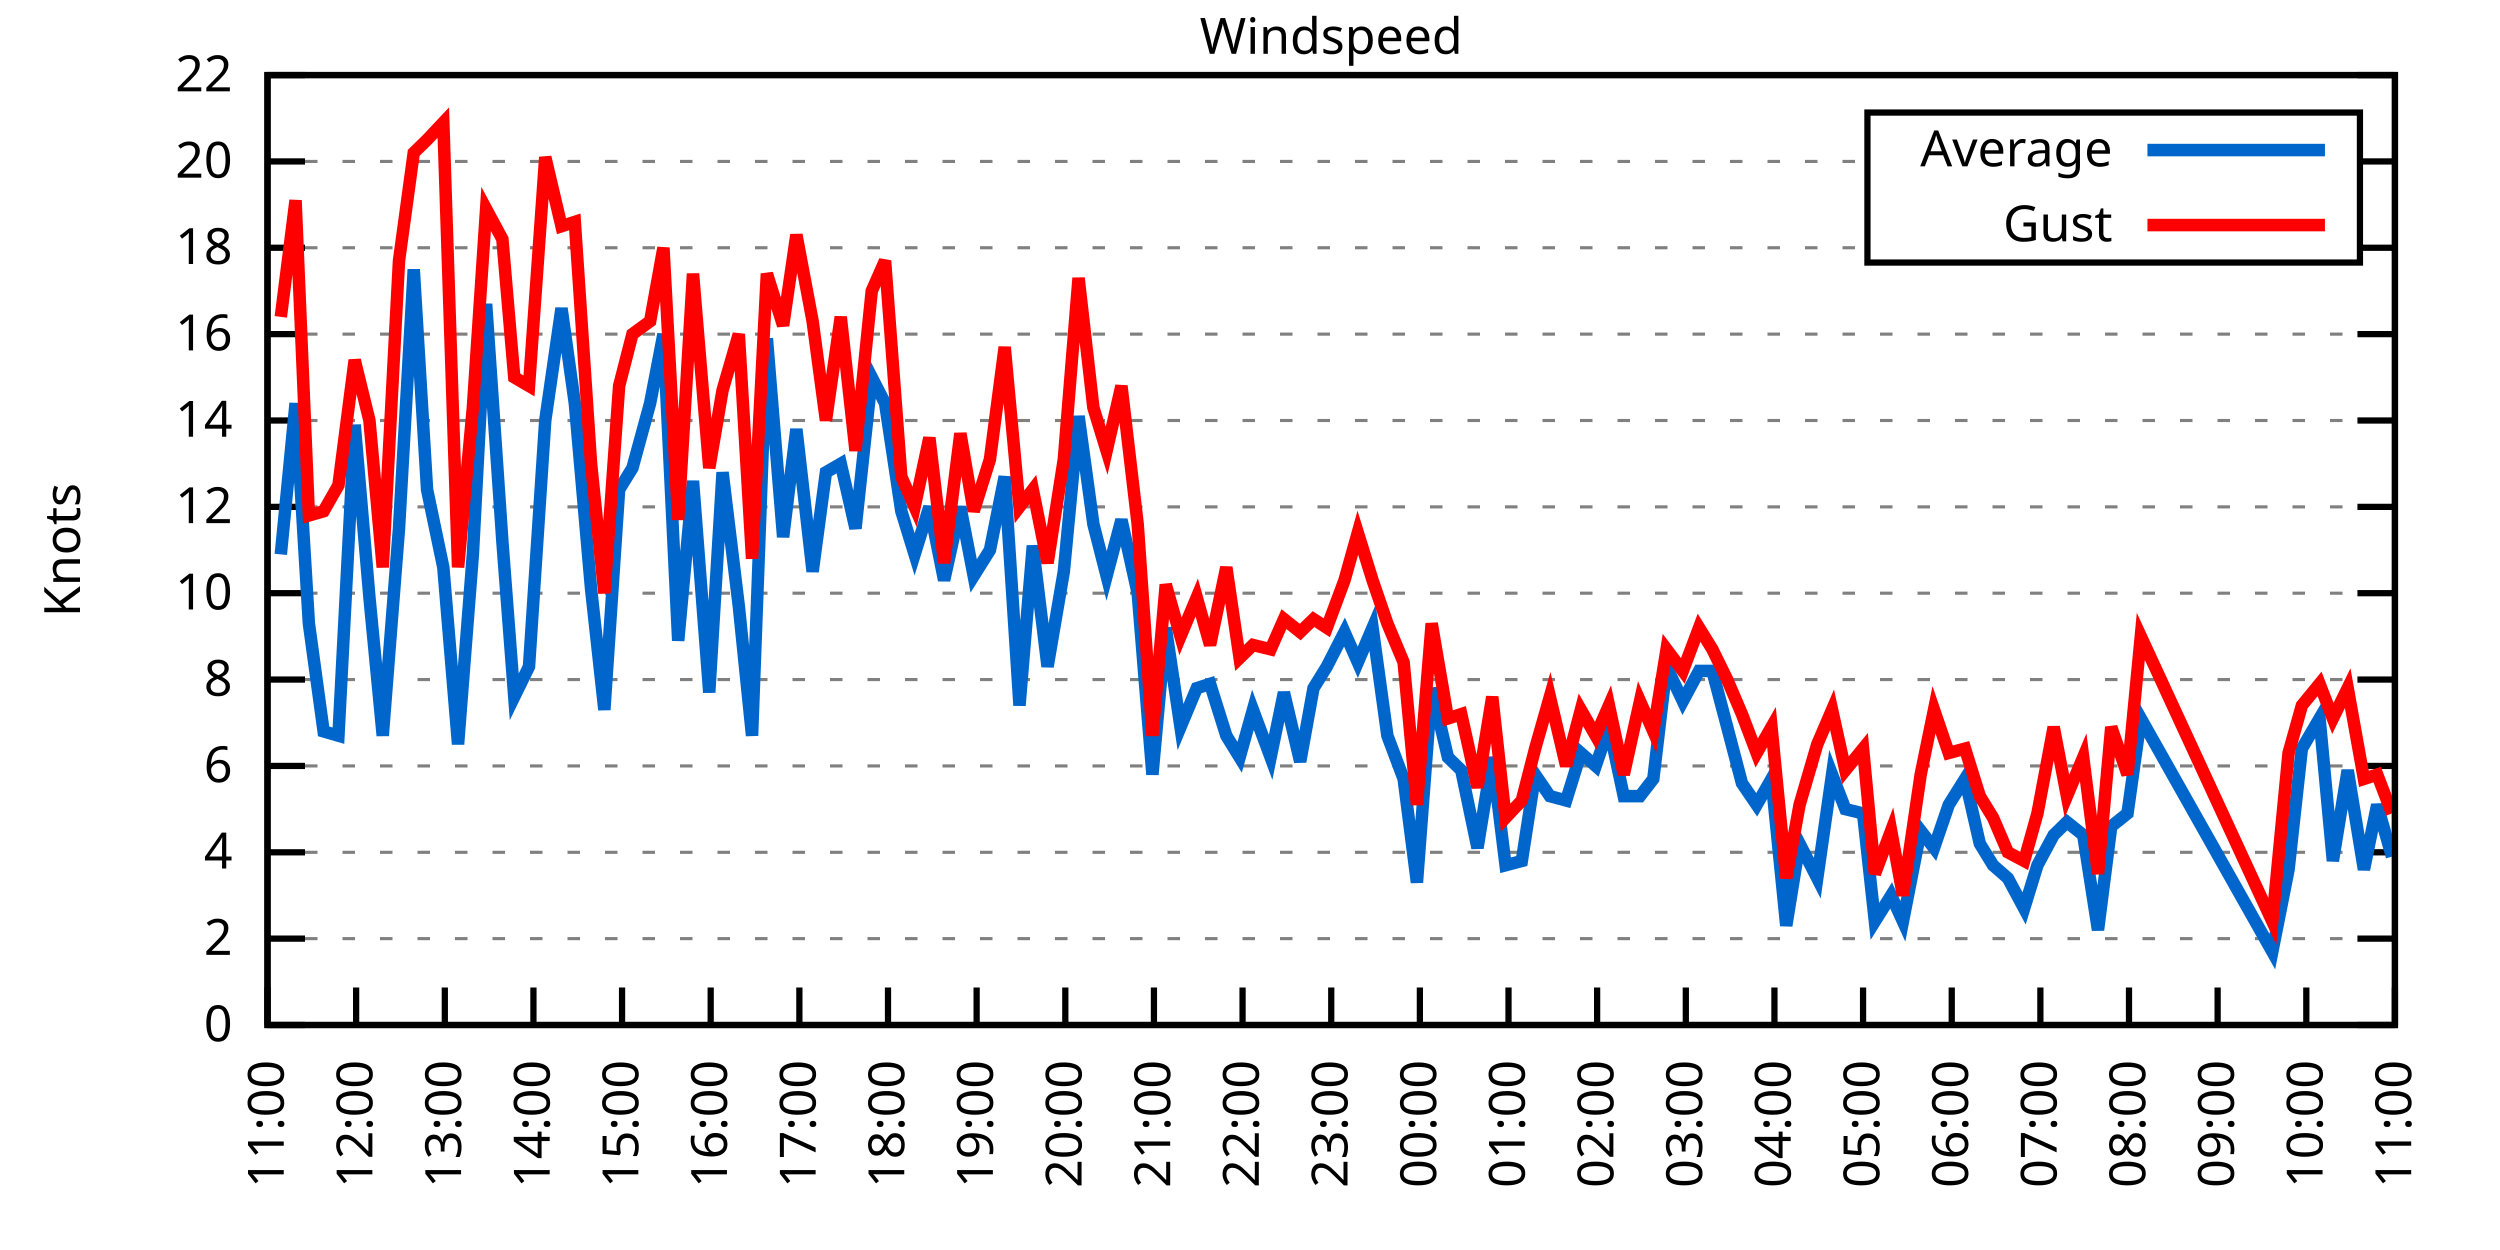
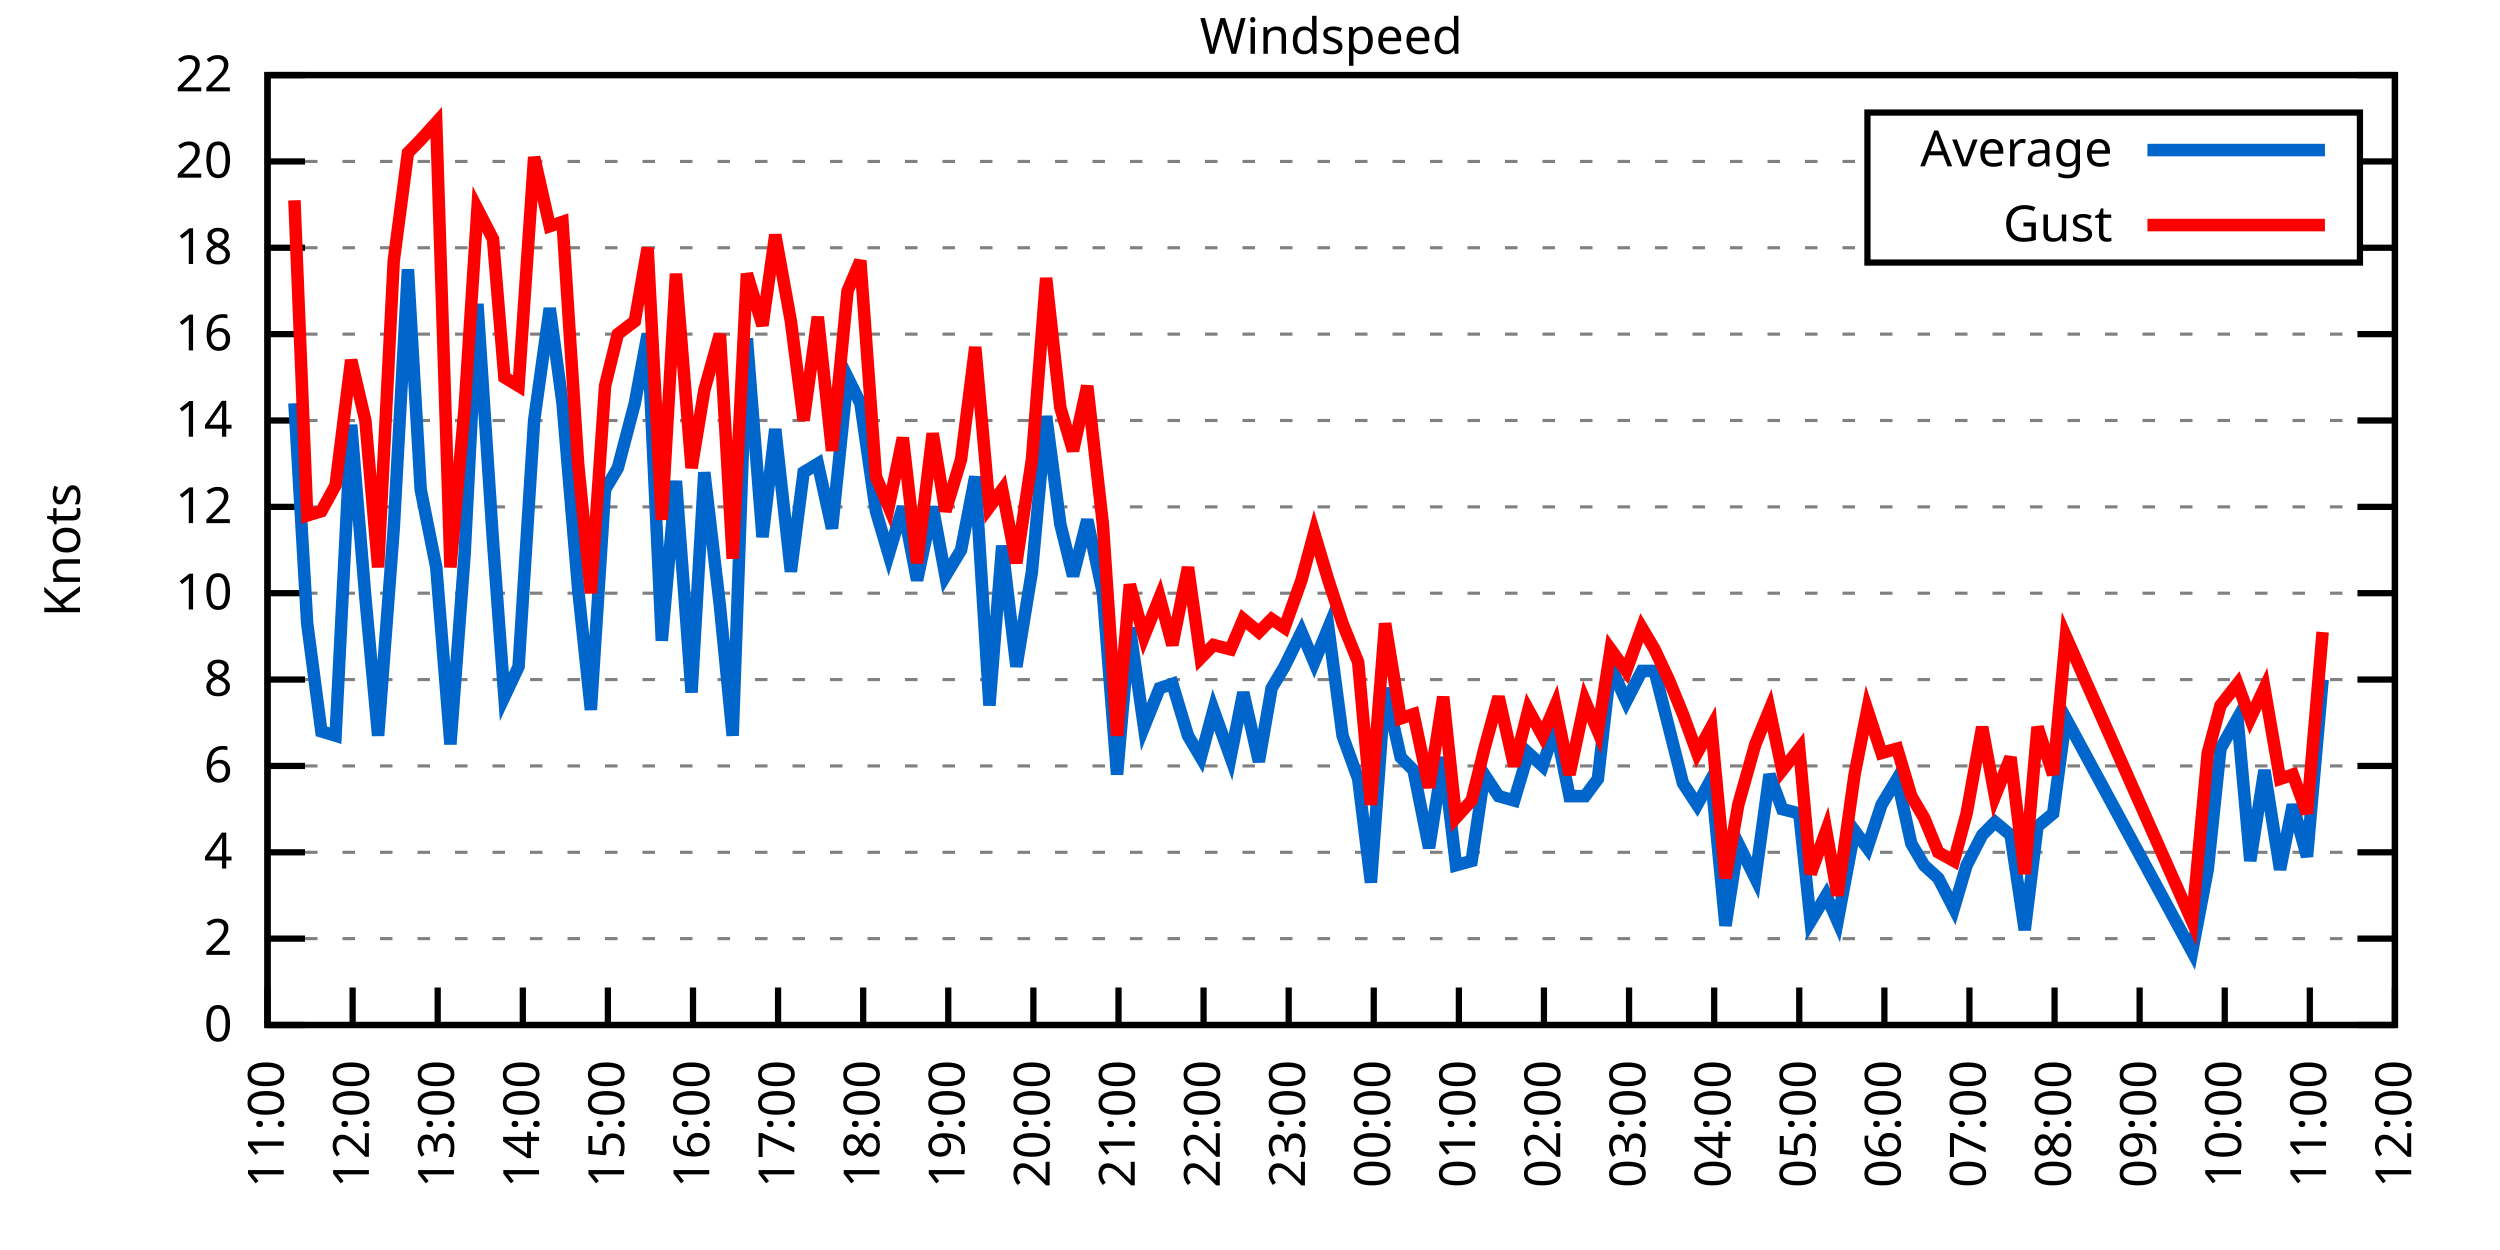
<svg xmlns="http://www.w3.org/2000/svg" xmlns:xlink="http://www.w3.org/1999/xlink" width="400" height="200" viewBox="0 0 400 200">
  <g id="gnuplot_canvas">
    <rect x="0" y="0" width="400" height="200" fill="none" />
    <defs>
      <circle id="gpDot" r="0.5" stroke-width="0.5" stroke="currentColor" />
      <path id="gpPt0" stroke-width="0.333" stroke="currentColor" d="M-1,0 h2 M0,-1 v2" />
      <path id="gpPt1" stroke-width="0.333" stroke="currentColor" d="M-1,-1 L1,1 M1,-1 L-1,1" />
      <path id="gpPt2" stroke-width="0.333" stroke="currentColor" d="M-1,0 L1,0 M0,-1 L0,1 M-1,-1 L1,1 M-1,1 L1,-1" />
      <rect id="gpPt3" stroke-width="0.333" stroke="currentColor" x="-1" y="-1" width="2" height="2" />
      <rect id="gpPt4" stroke-width="0.333" stroke="currentColor" fill="currentColor" x="-1" y="-1" width="2" height="2" />
      <circle id="gpPt5" stroke-width="0.333" stroke="currentColor" cx="0" cy="0" r="1" />
      <use xlink:href="#gpPt5" id="gpPt6" fill="currentColor" stroke="none" />
      <path id="gpPt7" stroke-width="0.333" stroke="currentColor" d="M0,-1.33 L-1.33,0.67 L1.33,0.67 z" />
      <use xlink:href="#gpPt7" id="gpPt8" fill="currentColor" stroke="none" />
      <use xlink:href="#gpPt7" id="gpPt9" stroke="currentColor" transform="rotate(180)" />
      <use xlink:href="#gpPt9" id="gpPt10" fill="currentColor" stroke="none" />
      <use xlink:href="#gpPt3" id="gpPt11" stroke="currentColor" transform="rotate(45)" />
      <use xlink:href="#gpPt11" id="gpPt12" fill="currentColor" stroke="none" />
      <path id="gpPt13" stroke-width="0.333" stroke="currentColor" d="M0,1.330 L1.265,0.411 L0.782,-1.067 L-0.782,-1.076 L-1.265,0.411 z" />
      <use xlink:href="#gpPt13" id="gpPt14" fill="currentColor" stroke="none" />
      <filter id="textbox" filterUnits="objectBoundingBox" x="0" y="0" height="1" width="1">
        <feFlood flood-color="white" flood-opacity="1" result="bgnd" />
        <feComposite in="SourceGraphic" in2="bgnd" operator="atop" />
      </filter>
      <filter id="greybox" filterUnits="objectBoundingBox" x="0" y="0" height="1" width="1">
        <feFlood flood-color="lightgrey" flood-opacity="1" result="grey" />
        <feComposite in="SourceGraphic" in2="grey" operator="atop" />
      </filter>
    </defs>
    <g fill="none" color="white" stroke="currentColor" stroke-width="1.00" stroke-linecap="butt" stroke-linejoin="miter">
</g>
    <g fill="none" color="black" stroke="currentColor" stroke-width="1.00" stroke-linecap="butt" stroke-linejoin="miter">
      <g stroke="none" shape-rendering="crispEdges">
        <polygon fill="rgb(255, 255, 255)" points="42.80,164.00 383.18,164.00 383.18,12.02 42.80,12.02 " />
      </g>
    </g>
    <g fill="none" color="black" stroke="currentColor" stroke-width="1.00" stroke-linecap="butt" stroke-linejoin="miter">
</g>
    <g fill="none" color="black" stroke="black" stroke-width="0.50" stroke-linecap="butt" stroke-linejoin="miter">
</g>
    <g fill="none" color="gray" stroke="currentColor" stroke-width="0.50" stroke-linecap="butt" stroke-linejoin="miter">
      <path stroke="gray" stroke-dasharray="2,4" class="gridline" d="M42.80,164.00 L383.19,164.00  " />
    </g>
    <g fill="none" color="gray" stroke="gray" stroke-width="1.00" stroke-linecap="butt" stroke-linejoin="miter">
</g>
    <g fill="none" color="black" stroke="currentColor" stroke-width="1.00" stroke-linecap="butt" stroke-linejoin="miter">
      <path stroke="black" d="M42.80,164.00 L48.80,164.00 M383.19,164.00 L377.19,164.00  " />
      <g transform="translate(37.20,166.60)" stroke="none" fill="black" font-family="Sans" font-size="8.00" text-anchor="end">
        <text>
          <tspan font-family="Sans"> 0</tspan>
        </text>
      </g>
    </g>
    <g fill="none" color="black" stroke="currentColor" stroke-width="1.00" stroke-linecap="butt" stroke-linejoin="miter">
</g>
    <g fill="none" color="black" stroke="black" stroke-width="0.50" stroke-linecap="butt" stroke-linejoin="miter">
</g>
    <g fill="none" color="gray" stroke="currentColor" stroke-width="0.50" stroke-linecap="butt" stroke-linejoin="miter">
      <path stroke="gray" stroke-dasharray="2,4" class="gridline" d="M42.80,150.18 L383.19,150.18  " />
    </g>
    <g fill="none" color="gray" stroke="gray" stroke-width="1.00" stroke-linecap="butt" stroke-linejoin="miter">
</g>
    <g fill="none" color="black" stroke="currentColor" stroke-width="1.00" stroke-linecap="butt" stroke-linejoin="miter">
      <path stroke="black" d="M42.80,150.18 L48.80,150.18 M383.19,150.18 L377.19,150.18  " />
      <g transform="translate(37.20,152.78)" stroke="none" fill="black" font-family="Sans" font-size="8.00" text-anchor="end">
        <text>
          <tspan font-family="Sans"> 2</tspan>
        </text>
      </g>
    </g>
    <g fill="none" color="black" stroke="currentColor" stroke-width="1.00" stroke-linecap="butt" stroke-linejoin="miter">
</g>
    <g fill="none" color="black" stroke="black" stroke-width="0.50" stroke-linecap="butt" stroke-linejoin="miter">
</g>
    <g fill="none" color="gray" stroke="currentColor" stroke-width="0.50" stroke-linecap="butt" stroke-linejoin="miter">
      <path stroke="gray" stroke-dasharray="2,4" class="gridline" d="M42.80,136.37 L383.19,136.37  " />
    </g>
    <g fill="none" color="gray" stroke="gray" stroke-width="1.00" stroke-linecap="butt" stroke-linejoin="miter">
</g>
    <g fill="none" color="black" stroke="currentColor" stroke-width="1.00" stroke-linecap="butt" stroke-linejoin="miter">
      <path stroke="black" d="M42.80,136.37 L48.80,136.37 M383.19,136.37 L377.19,136.37  " />
      <g transform="translate(37.20,138.97)" stroke="none" fill="black" font-family="Sans" font-size="8.00" text-anchor="end">
        <text>
          <tspan font-family="Sans"> 4</tspan>
        </text>
      </g>
    </g>
    <g fill="none" color="black" stroke="currentColor" stroke-width="1.00" stroke-linecap="butt" stroke-linejoin="miter">
</g>
    <g fill="none" color="black" stroke="black" stroke-width="0.50" stroke-linecap="butt" stroke-linejoin="miter">
</g>
    <g fill="none" color="gray" stroke="currentColor" stroke-width="0.50" stroke-linecap="butt" stroke-linejoin="miter">
      <path stroke="gray" stroke-dasharray="2,4" class="gridline" d="M42.80,122.55 L383.19,122.55  " />
    </g>
    <g fill="none" color="gray" stroke="gray" stroke-width="1.00" stroke-linecap="butt" stroke-linejoin="miter">
</g>
    <g fill="none" color="black" stroke="currentColor" stroke-width="1.00" stroke-linecap="butt" stroke-linejoin="miter">
      <path stroke="black" d="M42.80,122.55 L48.80,122.55 M383.19,122.55 L377.19,122.55  " />
      <g transform="translate(37.20,125.15)" stroke="none" fill="black" font-family="Sans" font-size="8.00" text-anchor="end">
        <text>
          <tspan font-family="Sans"> 6</tspan>
        </text>
      </g>
    </g>
    <g fill="none" color="black" stroke="currentColor" stroke-width="1.00" stroke-linecap="butt" stroke-linejoin="miter">
</g>
    <g fill="none" color="black" stroke="black" stroke-width="0.50" stroke-linecap="butt" stroke-linejoin="miter">
</g>
    <g fill="none" color="gray" stroke="currentColor" stroke-width="0.50" stroke-linecap="butt" stroke-linejoin="miter">
      <path stroke="gray" stroke-dasharray="2,4" class="gridline" d="M42.80,108.73 L383.19,108.73  " />
    </g>
    <g fill="none" color="gray" stroke="gray" stroke-width="1.00" stroke-linecap="butt" stroke-linejoin="miter">
</g>
    <g fill="none" color="black" stroke="currentColor" stroke-width="1.00" stroke-linecap="butt" stroke-linejoin="miter">
      <path stroke="black" d="M42.80,108.73 L48.80,108.73 M383.19,108.73 L377.19,108.73  " />
      <g transform="translate(37.20,111.33)" stroke="none" fill="black" font-family="Sans" font-size="8.00" text-anchor="end">
        <text>
          <tspan font-family="Sans"> 8</tspan>
        </text>
      </g>
    </g>
    <g fill="none" color="black" stroke="currentColor" stroke-width="1.00" stroke-linecap="butt" stroke-linejoin="miter">
</g>
    <g fill="none" color="black" stroke="black" stroke-width="0.50" stroke-linecap="butt" stroke-linejoin="miter">
</g>
    <g fill="none" color="gray" stroke="currentColor" stroke-width="0.50" stroke-linecap="butt" stroke-linejoin="miter">
      <path stroke="gray" stroke-dasharray="2,4" class="gridline" d="M42.80,94.91 L383.19,94.91  " />
    </g>
    <g fill="none" color="gray" stroke="gray" stroke-width="1.00" stroke-linecap="butt" stroke-linejoin="miter">
</g>
    <g fill="none" color="black" stroke="currentColor" stroke-width="1.00" stroke-linecap="butt" stroke-linejoin="miter">
      <path stroke="black" d="M42.80,94.91 L48.80,94.91 M383.19,94.91 L377.19,94.91  " />
      <g transform="translate(37.20,97.51)" stroke="none" fill="black" font-family="Sans" font-size="8.00" text-anchor="end">
        <text>
          <tspan font-family="Sans"> 10</tspan>
        </text>
      </g>
    </g>
    <g fill="none" color="black" stroke="currentColor" stroke-width="1.00" stroke-linecap="butt" stroke-linejoin="miter">
</g>
    <g fill="none" color="black" stroke="black" stroke-width="0.50" stroke-linecap="butt" stroke-linejoin="miter">
</g>
    <g fill="none" color="gray" stroke="currentColor" stroke-width="0.50" stroke-linecap="butt" stroke-linejoin="miter">
      <path stroke="gray" stroke-dasharray="2,4" class="gridline" d="M42.80,81.10 L383.19,81.10  " />
    </g>
    <g fill="none" color="gray" stroke="gray" stroke-width="1.00" stroke-linecap="butt" stroke-linejoin="miter">
</g>
    <g fill="none" color="black" stroke="currentColor" stroke-width="1.00" stroke-linecap="butt" stroke-linejoin="miter">
      <path stroke="black" d="M42.80,81.10 L48.80,81.10 M383.19,81.10 L377.19,81.10  " />
      <g transform="translate(37.20,83.70)" stroke="none" fill="black" font-family="Sans" font-size="8.00" text-anchor="end">
        <text>
          <tspan font-family="Sans"> 12</tspan>
        </text>
      </g>
    </g>
    <g fill="none" color="black" stroke="currentColor" stroke-width="1.00" stroke-linecap="butt" stroke-linejoin="miter">
</g>
    <g fill="none" color="black" stroke="black" stroke-width="0.50" stroke-linecap="butt" stroke-linejoin="miter">
</g>
    <g fill="none" color="gray" stroke="currentColor" stroke-width="0.50" stroke-linecap="butt" stroke-linejoin="miter">
      <path stroke="gray" stroke-dasharray="2,4" class="gridline" d="M42.80,67.28 L383.19,67.28  " />
    </g>
    <g fill="none" color="gray" stroke="gray" stroke-width="1.00" stroke-linecap="butt" stroke-linejoin="miter">
</g>
    <g fill="none" color="black" stroke="currentColor" stroke-width="1.00" stroke-linecap="butt" stroke-linejoin="miter">
      <path stroke="black" d="M42.80,67.28 L48.80,67.28 M383.19,67.28 L377.19,67.28  " />
      <g transform="translate(37.20,69.88)" stroke="none" fill="black" font-family="Sans" font-size="8.00" text-anchor="end">
        <text>
          <tspan font-family="Sans"> 14</tspan>
        </text>
      </g>
    </g>
    <g fill="none" color="black" stroke="currentColor" stroke-width="1.00" stroke-linecap="butt" stroke-linejoin="miter">
</g>
    <g fill="none" color="black" stroke="black" stroke-width="0.50" stroke-linecap="butt" stroke-linejoin="miter">
</g>
    <g fill="none" color="gray" stroke="currentColor" stroke-width="0.50" stroke-linecap="butt" stroke-linejoin="miter">
      <path stroke="gray" stroke-dasharray="2,4" class="gridline" d="M42.80,53.46 L383.19,53.46  " />
    </g>
    <g fill="none" color="gray" stroke="gray" stroke-width="1.00" stroke-linecap="butt" stroke-linejoin="miter">
</g>
    <g fill="none" color="black" stroke="currentColor" stroke-width="1.00" stroke-linecap="butt" stroke-linejoin="miter">
      <path stroke="black" d="M42.80,53.46 L48.80,53.46 M383.19,53.46 L377.19,53.46  " />
      <g transform="translate(37.20,56.06)" stroke="none" fill="black" font-family="Sans" font-size="8.00" text-anchor="end">
        <text>
          <tspan font-family="Sans"> 16</tspan>
        </text>
      </g>
    </g>
    <g fill="none" color="black" stroke="currentColor" stroke-width="1.00" stroke-linecap="butt" stroke-linejoin="miter">
</g>
    <g fill="none" color="black" stroke="black" stroke-width="0.50" stroke-linecap="butt" stroke-linejoin="miter">
</g>
    <g fill="none" color="gray" stroke="currentColor" stroke-width="0.50" stroke-linecap="butt" stroke-linejoin="miter">
      <path stroke="gray" stroke-dasharray="2,4" class="gridline" d="M42.80,39.64 L298.79,39.64 M377.59,39.64 L383.19,39.64  " />
    </g>
    <g fill="none" color="gray" stroke="gray" stroke-width="1.00" stroke-linecap="butt" stroke-linejoin="miter">
</g>
    <g fill="none" color="black" stroke="currentColor" stroke-width="1.00" stroke-linecap="butt" stroke-linejoin="miter">
      <path stroke="black" d="M42.80,39.64 L48.80,39.64 M383.19,39.64 L377.19,39.64  " />
      <g transform="translate(37.20,42.24)" stroke="none" fill="black" font-family="Sans" font-size="8.00" text-anchor="end">
        <text>
          <tspan font-family="Sans"> 18</tspan>
        </text>
      </g>
    </g>
    <g fill="none" color="black" stroke="currentColor" stroke-width="1.00" stroke-linecap="butt" stroke-linejoin="miter">
</g>
    <g fill="none" color="black" stroke="black" stroke-width="0.50" stroke-linecap="butt" stroke-linejoin="miter">
</g>
    <g fill="none" color="gray" stroke="currentColor" stroke-width="0.50" stroke-linecap="butt" stroke-linejoin="miter">
      <path stroke="gray" stroke-dasharray="2,4" class="gridline" d="M42.80,25.83 L298.79,25.83 M377.59,25.83 L383.19,25.83  " />
    </g>
    <g fill="none" color="gray" stroke="gray" stroke-width="1.00" stroke-linecap="butt" stroke-linejoin="miter">
</g>
    <g fill="none" color="black" stroke="currentColor" stroke-width="1.00" stroke-linecap="butt" stroke-linejoin="miter">
      <path stroke="black" d="M42.80,25.83 L48.80,25.83 M383.19,25.83 L377.19,25.83  " />
      <g transform="translate(37.20,28.43)" stroke="none" fill="black" font-family="Sans" font-size="8.00" text-anchor="end">
        <text>
          <tspan font-family="Sans"> 20</tspan>
        </text>
      </g>
    </g>
    <g fill="none" color="black" stroke="currentColor" stroke-width="1.00" stroke-linecap="butt" stroke-linejoin="miter">
</g>
    <g fill="none" color="black" stroke="black" stroke-width="0.50" stroke-linecap="butt" stroke-linejoin="miter">
</g>
    <g fill="none" color="gray" stroke="currentColor" stroke-width="0.50" stroke-linecap="butt" stroke-linejoin="miter">
      <path stroke="gray" stroke-dasharray="2,4" class="gridline" d="M42.80,12.01 L383.19,12.01  " />
    </g>
    <g fill="none" color="gray" stroke="gray" stroke-width="1.00" stroke-linecap="butt" stroke-linejoin="miter">
</g>
    <g fill="none" color="black" stroke="currentColor" stroke-width="1.00" stroke-linecap="butt" stroke-linejoin="miter">
      <path stroke="black" d="M42.80,12.01 L48.80,12.01 M383.19,12.01 L377.19,12.01  " />
      <g transform="translate(37.20,14.61)" stroke="none" fill="black" font-family="Sans" font-size="8.00" text-anchor="end">
        <text>
          <tspan font-family="Sans"> 22</tspan>
        </text>
      </g>
    </g>
    <g fill="none" color="black" stroke="currentColor" stroke-width="1.00" stroke-linecap="butt" stroke-linejoin="miter">
      <path stroke="black" d="M42.80,164.00 L42.80,158.00  " />
      <g transform="translate(45.40,169.60) rotate(270.00)" stroke="none" fill="black" font-family="Sans" font-size="8.00" text-anchor="end">
        <text>
          <tspan font-family="Sans">11:00</tspan>
        </text>
      </g>
    </g>
    <g fill="none" color="black" stroke="currentColor" stroke-width="1.00" stroke-linecap="butt" stroke-linejoin="miter">
-       <path stroke="black" d="M56.98,164.00 L56.98,158.00  " />
-       <g transform="translate(59.58,169.60) rotate(270.00)" stroke="none" fill="black" font-family="Sans" font-size="8.00" text-anchor="end">
+       <path stroke="black" d="M56.42,164.00 L56.42,158.00  " />
+       <g transform="translate(59.02,169.60) rotate(270.00)" stroke="none" fill="black" font-family="Sans" font-size="8.00" text-anchor="end">
        <text>
          <tspan font-family="Sans">12:00</tspan>
        </text>
      </g>
    </g>
    <g fill="none" color="black" stroke="currentColor" stroke-width="1.00" stroke-linecap="butt" stroke-linejoin="miter">
-       <path stroke="black" d="M71.17,164.00 L71.17,158.00  " />
-       <g transform="translate(73.77,169.60) rotate(270.00)" stroke="none" fill="black" font-family="Sans" font-size="8.00" text-anchor="end">
+       <path stroke="black" d="M70.03,164.00 L70.03,158.00  " />
+       <g transform="translate(72.63,169.60) rotate(270.00)" stroke="none" fill="black" font-family="Sans" font-size="8.00" text-anchor="end">
        <text>
          <tspan font-family="Sans">13:00</tspan>
        </text>
      </g>
    </g>
    <g fill="none" color="black" stroke="currentColor" stroke-width="1.00" stroke-linecap="butt" stroke-linejoin="miter">
-       <path stroke="black" d="M85.35,164.00 L85.35,158.00  " />
-       <g transform="translate(87.95,169.60) rotate(270.00)" stroke="none" fill="black" font-family="Sans" font-size="8.00" text-anchor="end">
+       <path stroke="black" d="M83.65,164.00 L83.65,158.00  " />
+       <g transform="translate(86.25,169.60) rotate(270.00)" stroke="none" fill="black" font-family="Sans" font-size="8.00" text-anchor="end">
        <text>
          <tspan font-family="Sans">14:00</tspan>
        </text>
      </g>
    </g>
    <g fill="none" color="black" stroke="currentColor" stroke-width="1.00" stroke-linecap="butt" stroke-linejoin="miter">
-       <path stroke="black" d="M99.53,164.00 L99.53,158.00  " />
-       <g transform="translate(102.13,169.60) rotate(270.00)" stroke="none" fill="black" font-family="Sans" font-size="8.00" text-anchor="end">
+       <path stroke="black" d="M97.26,164.00 L97.26,158.00  " />
+       <g transform="translate(99.86,169.60) rotate(270.00)" stroke="none" fill="black" font-family="Sans" font-size="8.00" text-anchor="end">
        <text>
          <tspan font-family="Sans">15:00</tspan>
        </text>
      </g>
    </g>
    <g fill="none" color="black" stroke="currentColor" stroke-width="1.00" stroke-linecap="butt" stroke-linejoin="miter">
-       <path stroke="black" d="M113.71,164.00 L113.71,158.00  " />
-       <g transform="translate(116.31,169.60) rotate(270.00)" stroke="none" fill="black" font-family="Sans" font-size="8.00" text-anchor="end">
+       <path stroke="black" d="M110.88,164.00 L110.88,158.00  " />
+       <g transform="translate(113.48,169.60) rotate(270.00)" stroke="none" fill="black" font-family="Sans" font-size="8.00" text-anchor="end">
        <text>
          <tspan font-family="Sans">16:00</tspan>
        </text>
      </g>
    </g>
    <g fill="none" color="black" stroke="currentColor" stroke-width="1.00" stroke-linecap="butt" stroke-linejoin="miter">
-       <path stroke="black" d="M127.90,164.00 L127.90,158.00  " />
-       <g transform="translate(130.50,169.60) rotate(270.00)" stroke="none" fill="black" font-family="Sans" font-size="8.00" text-anchor="end">
+       <path stroke="black" d="M124.49,164.00 L124.49,158.00  " />
+       <g transform="translate(127.09,169.60) rotate(270.00)" stroke="none" fill="black" font-family="Sans" font-size="8.00" text-anchor="end">
        <text>
          <tspan font-family="Sans">17:00</tspan>
        </text>
      </g>
    </g>
    <g fill="none" color="black" stroke="currentColor" stroke-width="1.00" stroke-linecap="butt" stroke-linejoin="miter">
-       <path stroke="black" d="M142.08,164.00 L142.08,158.00  " />
-       <g transform="translate(144.68,169.60) rotate(270.00)" stroke="none" fill="black" font-family="Sans" font-size="8.00" text-anchor="end">
+       <path stroke="black" d="M138.11,164.00 L138.11,158.00  " />
+       <g transform="translate(140.71,169.60) rotate(270.00)" stroke="none" fill="black" font-family="Sans" font-size="8.00" text-anchor="end">
        <text>
          <tspan font-family="Sans">18:00</tspan>
        </text>
      </g>
    </g>
    <g fill="none" color="black" stroke="currentColor" stroke-width="1.00" stroke-linecap="butt" stroke-linejoin="miter">
-       <path stroke="black" d="M156.26,164.00 L156.26,158.00  " />
-       <g transform="translate(158.86,169.60) rotate(270.00)" stroke="none" fill="black" font-family="Sans" font-size="8.00" text-anchor="end">
+       <path stroke="black" d="M151.72,164.00 L151.72,158.00  " />
+       <g transform="translate(154.32,169.60) rotate(270.00)" stroke="none" fill="black" font-family="Sans" font-size="8.00" text-anchor="end">
        <text>
          <tspan font-family="Sans">19:00</tspan>
        </text>
      </g>
    </g>
    <g fill="none" color="black" stroke="currentColor" stroke-width="1.00" stroke-linecap="butt" stroke-linejoin="miter">
-       <path stroke="black" d="M170.45,164.00 L170.45,158.00  " />
-       <g transform="translate(173.05,169.60) rotate(270.00)" stroke="none" fill="black" font-family="Sans" font-size="8.00" text-anchor="end">
+       <path stroke="black" d="M165.34,164.00 L165.34,158.00  " />
+       <g transform="translate(167.94,169.60) rotate(270.00)" stroke="none" fill="black" font-family="Sans" font-size="8.00" text-anchor="end">
        <text>
          <tspan font-family="Sans">20:00</tspan>
        </text>
      </g>
    </g>
    <g fill="none" color="black" stroke="currentColor" stroke-width="1.00" stroke-linecap="butt" stroke-linejoin="miter">
-       <path stroke="black" d="M184.63,164.00 L184.63,158.00  " />
-       <g transform="translate(187.23,169.60) rotate(270.00)" stroke="none" fill="black" font-family="Sans" font-size="8.00" text-anchor="end">
+       <path stroke="black" d="M178.96,164.00 L178.96,158.00  " />
+       <g transform="translate(181.56,169.60) rotate(270.00)" stroke="none" fill="black" font-family="Sans" font-size="8.00" text-anchor="end">
        <text>
          <tspan font-family="Sans">21:00</tspan>
        </text>
      </g>
    </g>
    <g fill="none" color="black" stroke="currentColor" stroke-width="1.00" stroke-linecap="butt" stroke-linejoin="miter">
-       <path stroke="black" d="M198.81,164.00 L198.81,158.00  " />
-       <g transform="translate(201.41,169.60) rotate(270.00)" stroke="none" fill="black" font-family="Sans" font-size="8.00" text-anchor="end">
+       <path stroke="black" d="M192.57,164.00 L192.57,158.00  " />
+       <g transform="translate(195.17,169.60) rotate(270.00)" stroke="none" fill="black" font-family="Sans" font-size="8.00" text-anchor="end">
        <text>
          <tspan font-family="Sans">22:00</tspan>
        </text>
      </g>
    </g>
    <g fill="none" color="black" stroke="currentColor" stroke-width="1.00" stroke-linecap="butt" stroke-linejoin="miter">
-       <path stroke="black" d="M213.00,164.00 L213.00,158.00  " />
-       <g transform="translate(215.60,169.60) rotate(270.00)" stroke="none" fill="black" font-family="Sans" font-size="8.00" text-anchor="end">
+       <path stroke="black" d="M206.19,164.00 L206.19,158.00  " />
+       <g transform="translate(208.79,169.60) rotate(270.00)" stroke="none" fill="black" font-family="Sans" font-size="8.00" text-anchor="end">
        <text>
          <tspan font-family="Sans">23:00</tspan>
        </text>
      </g>
    </g>
    <g fill="none" color="black" stroke="currentColor" stroke-width="1.00" stroke-linecap="butt" stroke-linejoin="miter">
-       <path stroke="black" d="M227.18,164.00 L227.18,158.00  " />
-       <g transform="translate(229.78,169.60) rotate(270.00)" stroke="none" fill="black" font-family="Sans" font-size="8.00" text-anchor="end">
+       <path stroke="black" d="M219.80,164.00 L219.80,158.00  " />
+       <g transform="translate(222.40,169.60) rotate(270.00)" stroke="none" fill="black" font-family="Sans" font-size="8.00" text-anchor="end">
        <text>
          <tspan font-family="Sans">00:00</tspan>
        </text>
      </g>
    </g>
    <g fill="none" color="black" stroke="currentColor" stroke-width="1.00" stroke-linecap="butt" stroke-linejoin="miter">
-       <path stroke="black" d="M241.36,164.00 L241.36,158.00  " />
-       <g transform="translate(243.96,169.60) rotate(270.00)" stroke="none" fill="black" font-family="Sans" font-size="8.00" text-anchor="end">
+       <path stroke="black" d="M233.42,164.00 L233.42,158.00  " />
+       <g transform="translate(236.02,169.60) rotate(270.00)" stroke="none" fill="black" font-family="Sans" font-size="8.00" text-anchor="end">
        <text>
          <tspan font-family="Sans">01:00</tspan>
        </text>
      </g>
    </g>
    <g fill="none" color="black" stroke="currentColor" stroke-width="1.00" stroke-linecap="butt" stroke-linejoin="miter">
-       <path stroke="black" d="M255.54,164.00 L255.54,158.00  " />
-       <g transform="translate(258.14,169.60) rotate(270.00)" stroke="none" fill="black" font-family="Sans" font-size="8.00" text-anchor="end">
+       <path stroke="black" d="M247.03,164.00 L247.03,158.00  " />
+       <g transform="translate(249.63,169.60) rotate(270.00)" stroke="none" fill="black" font-family="Sans" font-size="8.00" text-anchor="end">
        <text>
          <tspan font-family="Sans">02:00</tspan>
        </text>
      </g>
    </g>
    <g fill="none" color="black" stroke="currentColor" stroke-width="1.00" stroke-linecap="butt" stroke-linejoin="miter">
-       <path stroke="black" d="M269.73,164.00 L269.73,158.00  " />
-       <g transform="translate(272.33,169.60) rotate(270.00)" stroke="none" fill="black" font-family="Sans" font-size="8.00" text-anchor="end">
+       <path stroke="black" d="M260.65,164.00 L260.65,158.00  " />
+       <g transform="translate(263.25,169.60) rotate(270.00)" stroke="none" fill="black" font-family="Sans" font-size="8.00" text-anchor="end">
        <text>
          <tspan font-family="Sans">03:00</tspan>
        </text>
      </g>
    </g>
    <g fill="none" color="black" stroke="currentColor" stroke-width="1.00" stroke-linecap="butt" stroke-linejoin="miter">
-       <path stroke="black" d="M283.91,164.00 L283.91,158.00  " />
-       <g transform="translate(286.51,169.60) rotate(270.00)" stroke="none" fill="black" font-family="Sans" font-size="8.00" text-anchor="end">
+       <path stroke="black" d="M274.27,164.00 L274.27,158.00  " />
+       <g transform="translate(276.87,169.60) rotate(270.00)" stroke="none" fill="black" font-family="Sans" font-size="8.00" text-anchor="end">
        <text>
          <tspan font-family="Sans">04:00</tspan>
        </text>
      </g>
    </g>
    <g fill="none" color="black" stroke="currentColor" stroke-width="1.00" stroke-linecap="butt" stroke-linejoin="miter">
-       <path stroke="black" d="M298.09,164.00 L298.09,158.00  " />
-       <g transform="translate(300.69,169.60) rotate(270.00)" stroke="none" fill="black" font-family="Sans" font-size="8.00" text-anchor="end">
+       <path stroke="black" d="M287.88,164.00 L287.88,158.00  " />
+       <g transform="translate(290.48,169.60) rotate(270.00)" stroke="none" fill="black" font-family="Sans" font-size="8.00" text-anchor="end">
        <text>
          <tspan font-family="Sans">05:00</tspan>
        </text>
      </g>
    </g>
    <g fill="none" color="black" stroke="currentColor" stroke-width="1.00" stroke-linecap="butt" stroke-linejoin="miter">
-       <path stroke="black" d="M312.28,164.00 L312.28,158.00  " />
-       <g transform="translate(314.88,169.60) rotate(270.00)" stroke="none" fill="black" font-family="Sans" font-size="8.00" text-anchor="end">
+       <path stroke="black" d="M301.50,164.00 L301.50,158.00  " />
+       <g transform="translate(304.10,169.60) rotate(270.00)" stroke="none" fill="black" font-family="Sans" font-size="8.00" text-anchor="end">
        <text>
          <tspan font-family="Sans">06:00</tspan>
        </text>
      </g>
    </g>
    <g fill="none" color="black" stroke="currentColor" stroke-width="1.00" stroke-linecap="butt" stroke-linejoin="miter">
-       <path stroke="black" d="M326.46,164.00 L326.46,158.00  " />
-       <g transform="translate(329.06,169.60) rotate(270.00)" stroke="none" fill="black" font-family="Sans" font-size="8.00" text-anchor="end">
+       <path stroke="black" d="M315.11,164.00 L315.11,158.00  " />
+       <g transform="translate(317.71,169.60) rotate(270.00)" stroke="none" fill="black" font-family="Sans" font-size="8.00" text-anchor="end">
        <text>
          <tspan font-family="Sans">07:00</tspan>
        </text>
      </g>
    </g>
    <g fill="none" color="black" stroke="currentColor" stroke-width="1.00" stroke-linecap="butt" stroke-linejoin="miter">
-       <path stroke="black" d="M340.64,164.00 L340.64,158.00  " />
-       <g transform="translate(343.24,169.60) rotate(270.00)" stroke="none" fill="black" font-family="Sans" font-size="8.00" text-anchor="end">
+       <path stroke="black" d="M328.73,164.00 L328.73,158.00  " />
+       <g transform="translate(331.33,169.60) rotate(270.00)" stroke="none" fill="black" font-family="Sans" font-size="8.00" text-anchor="end">
        <text>
          <tspan font-family="Sans">08:00</tspan>
        </text>
      </g>
    </g>
    <g fill="none" color="black" stroke="currentColor" stroke-width="1.00" stroke-linecap="butt" stroke-linejoin="miter">
-       <path stroke="black" d="M354.82,164.00 L354.82,158.00  " />
-       <g transform="translate(357.42,169.60) rotate(270.00)" stroke="none" fill="black" font-family="Sans" font-size="8.00" text-anchor="end">
+       <path stroke="black" d="M342.34,164.00 L342.34,158.00  " />
+       <g transform="translate(344.94,169.60) rotate(270.00)" stroke="none" fill="black" font-family="Sans" font-size="8.00" text-anchor="end">
        <text>
          <tspan font-family="Sans">09:00</tspan>
        </text>
      </g>
    </g>
    <g fill="none" color="black" stroke="currentColor" stroke-width="1.00" stroke-linecap="butt" stroke-linejoin="miter">
-       <path stroke="black" d="M369.01,164.00 L369.01,158.00  " />
-       <g transform="translate(371.61,169.60) rotate(270.00)" stroke="none" fill="black" font-family="Sans" font-size="8.00" text-anchor="end">
+       <path stroke="black" d="M355.96,164.00 L355.96,158.00  " />
+       <g transform="translate(358.56,169.60) rotate(270.00)" stroke="none" fill="black" font-family="Sans" font-size="8.00" text-anchor="end">
        <text>
          <tspan font-family="Sans">10:00</tspan>
+         </text>
+       </g>
+     </g>
+     <g fill="none" color="black" stroke="currentColor" stroke-width="1.00" stroke-linecap="butt" stroke-linejoin="miter">
+       <path stroke="black" d="M369.57,164.00 L369.57,158.00  " />
+       <g transform="translate(372.17,169.60) rotate(270.00)" stroke="none" fill="black" font-family="Sans" font-size="8.00" text-anchor="end">
+         <text>
+           <tspan font-family="Sans">11:00</tspan>
        </text>
      </g>
    </g>
    <g fill="none" color="black" stroke="currentColor" stroke-width="1.00" stroke-linecap="butt" stroke-linejoin="miter">
      <path stroke="black" d="M383.19,164.00 L383.19,158.00  " />
      <g transform="translate(385.79,169.60) rotate(270.00)" stroke="none" fill="black" font-family="Sans" font-size="8.00" text-anchor="end">
        <text>
-           <tspan font-family="Sans">11:00</tspan>
+           <tspan font-family="Sans">12:00</tspan>
        </text>
      </g>
    </g>
    <g fill="none" color="black" stroke="currentColor" stroke-width="1.00" stroke-linecap="butt" stroke-linejoin="miter">
</g>
    <g fill="none" color="black" stroke="currentColor" stroke-width="1.00" stroke-linecap="butt" stroke-linejoin="miter">
      <path stroke="black" d="M42.80,12.01 L42.80,164.00 L383.19,164.00 L383.19,12.01 L42.80,12.01 Z  " />
    </g>
    <g fill="none" color="black" stroke="currentColor" stroke-width="1.00" stroke-linecap="butt" stroke-linejoin="miter">
</g>
    <g fill="none" color="black" stroke="currentColor" stroke-width="1.00" stroke-linecap="butt" stroke-linejoin="miter">
      <path stroke="black" d="M298.79,42.01 L298.79,18.01 L377.59,18.01 L377.59,42.01 L298.79,42.01 Z  " />
    </g>
    <g id="Windspeed_plot_1">
      <g fill="none" color="white" stroke="black" stroke-width="2.00" stroke-linecap="butt" stroke-linejoin="miter">
</g>
      <g fill="none" color="black" stroke="currentColor" stroke-width="2.00" stroke-linecap="butt" stroke-linejoin="miter">
        <g transform="translate(337.99,26.61)" stroke="none" fill="black" font-family="Sans" font-size="8.00" text-anchor="end">
          <text>
            <tspan font-family="Sans">Average</tspan>
          </text>
        </g>
      </g>
      <g fill="none" color="black" stroke="currentColor" stroke-width="2.00" stroke-linecap="butt" stroke-linejoin="miter">
-         <path stroke="rgb(  0, 102, 204)" d="M343.59,24.01 L371.99,24.01 M44.93,88.70 L47.29,64.52 L49.42,99.75 L51.78,117.02 L54.15,117.71 L56.75,67.97   L59.11,95.60 L61.24,117.71 L63.84,84.55 L66.20,43.10 L68.33,78.33 L70.93,90.77 L73.29,119.09 L75.66,88.70   L77.78,48.63 L80.38,86.62 L82.28,111.49 L84.64,106.66 L87.24,67.28 L89.84,49.32 L91.97,64.52 L94.57,94.22   L96.70,113.57 L99.06,78.33 L101.19,74.88 L104.02,64.52 L106.15,53.46 L108.51,102.51 L110.88,76.95 L113.48,110.80   L115.61,75.57 L118.21,96.99 L120.33,117.71 L122.70,54.15 L125.30,85.93 L127.42,68.66 L130.02,91.46 L132.15,75.57   L134.52,74.19 L136.88,84.55 L139.48,60.37 L141.61,64.52 L144.21,81.79 L146.34,88.70 L148.70,81.10 L151.06,92.84   L153.66,81.10 L155.79,92.15 L158.39,88.00 L160.75,76.26 L163.12,112.88 L165.25,87.31 L167.61,106.66 L170.21,91.46   L172.57,66.59 L174.94,83.86 L177.06,92.15 L179.43,83.17 L182.03,94.91 L184.39,123.93 L186.52,100.44 L188.88,116.33   L191.48,110.11 L193.61,109.42 L196.21,117.71 L198.34,121.17 L200.47,113.57 L203.30,121.17 L205.43,110.80 L208.03,121.86   L210.16,110.11 L212.29,106.66 L215.12,101.13 L217.25,105.97 L219.61,100.44 L221.98,117.71 L224.58,124.62 L226.71,141.20   L229.07,110.11 L231.67,121.17 L233.80,123.24 L236.40,135.67 L238.76,121.17 L240.89,138.44 L243.49,137.75 L245.62,123.93   L247.98,127.38 L250.58,128.08 L252.94,120.48 L255.31,122.55 L257.43,116.33 L259.80,127.38 L262.40,127.38 L264.53,124.62   L266.65,106.66 L269.25,112.19 L271.85,107.35 L273.98,107.35 L276.35,116.33 L278.71,125.31 L281.07,128.77 L283.44,124.62   L285.80,148.11 L287.93,134.98 L290.76,140.51 L293.13,123.93 L295.26,129.46 L298.09,130.15 L299.98,147.42 L302.58,143.27   L304.47,147.42 L307.31,132.91 L309.44,135.67 L311.80,128.77 L314.40,124.62 L316.77,134.98 L318.89,138.44 L321.26,140.51   L323.86,145.35 L325.99,138.44 L328.59,133.60 L330.71,131.53 L333.31,133.60 L335.68,148.80 L337.80,132.22 L340.40,130.15   L342.53,114.95 L363.57,152.26 L366.17,139.13 L368.30,119.78 L371.13,114.95 L373.26,137.75 L375.63,123.24 L378.23,139.13   L380.35,128.77 L382.72,137.06  " />
+         <path stroke="rgb(  0, 102, 204)" d="M343.59,24.01 L371.99,24.01 M47.11,64.52 L49.15,99.75 L51.42,117.02 L53.69,117.71 L56.19,67.97 L58.46,95.60   L60.50,117.71 L63.00,84.55 L65.27,43.10 L67.31,78.33 L69.80,90.77 L72.07,119.09 L74.34,88.70 L76.39,48.63   L78.88,86.62 L80.70,111.49 L82.97,106.66 L85.46,67.28 L87.96,49.32 L90.00,64.52 L92.50,94.22 L94.54,113.57   L96.81,78.33 L98.85,74.88 L101.57,64.52 L103.62,53.46 L105.89,102.51 L108.15,76.95 L110.65,110.80 L112.69,75.57   L115.19,96.99 L117.23,117.71 L119.50,54.15 L122.00,85.93 L124.04,68.66 L126.54,91.46 L128.58,75.57 L130.85,74.19   L133.12,84.55 L135.61,60.37 L137.66,64.52 L140.15,81.79 L142.19,88.70 L144.46,81.10 L146.73,92.84 L149.23,81.10   L151.27,92.15 L153.77,88.00 L156.04,76.26 L158.31,112.88 L160.35,87.31 L162.62,106.66 L165.11,91.46 L167.38,66.59   L169.65,83.86 L171.69,92.15 L173.96,83.17 L176.46,94.91 L178.73,123.93 L180.77,100.44 L183.04,116.33 L185.54,110.11   L187.58,109.42 L190.08,117.71 L192.12,121.17 L194.16,113.57 L196.88,121.17 L198.93,110.80 L201.42,121.86 L203.46,110.11   L205.51,106.66 L208.23,101.13 L210.27,105.97 L212.54,100.44 L214.81,117.71 L217.31,124.62 L219.35,141.20 L221.62,110.11   L224.11,121.17 L226.16,123.24 L228.65,135.67 L230.92,121.17 L232.96,138.44 L235.46,137.75 L237.50,123.93 L239.77,127.38   L242.27,128.08 L244.54,120.48 L246.81,122.55 L248.85,116.33 L251.12,127.38 L253.61,127.38 L255.66,124.62 L257.70,106.66   L260.20,112.19 L262.69,107.35 L264.73,107.35 L267.00,116.33 L269.27,125.31 L271.54,128.77 L273.81,124.62 L276.08,148.11   L278.12,134.98 L280.85,140.51 L283.12,123.93 L285.16,129.46 L287.88,130.15 L289.70,147.42 L292.19,143.27 L294.01,147.42   L296.73,132.91 L298.77,135.67 L301.04,128.77 L303.54,124.62 L305.81,134.98 L307.85,138.44 L310.12,140.51 L312.62,145.35   L314.66,138.44 L317.15,133.60 L319.20,131.53 L321.69,133.60 L323.96,148.80 L326.00,132.22 L328.50,130.15 L330.54,114.95   L350.74,152.26 L353.24,139.13 L355.28,119.78 L358.00,114.95 L360.04,137.75 L362.31,123.24 L364.81,139.13 L366.85,128.77   L369.12,137.06 L371.62,108.73  " />
      </g>
    </g>
    <g id="Windspeed_plot_2">
      <g fill="none" color="black" stroke="currentColor" stroke-width="2.00" stroke-linecap="butt" stroke-linejoin="miter">
        <g transform="translate(337.99,38.61)" stroke="none" fill="black" font-family="Sans" font-size="8.00" text-anchor="end">
          <text>
            <tspan font-family="Sans">Gust</tspan>
          </text>
        </g>
      </g>
      <g fill="none" color="black" stroke="currentColor" stroke-width="2.00" stroke-linecap="butt" stroke-linejoin="miter">
-         <path stroke="rgb(255,   0,   0)" d="M343.59,36.01 L371.99,36.01 M44.93,50.70 L47.29,32.05 L49.42,82.48 L51.78,81.79 L54.15,77.64 L56.75,57.61   L59.11,67.28 L61.24,90.77 L63.84,41.72 L66.20,24.45 L68.33,22.37 L70.93,19.61 L73.29,90.77 L75.66,65.21   L77.78,33.43 L80.38,38.26 L82.28,60.37 L84.64,61.75 L87.24,25.14 L89.84,36.19 L91.97,35.50 L94.57,74.19   L96.70,94.91 L99.06,61.75 L101.19,53.46 L104.02,51.39 L106.15,39.64 L108.51,83.17 L110.88,43.79 L113.48,74.88   L115.61,62.44 L118.21,53.46 L120.33,89.39 L122.70,43.79 L125.30,52.08 L127.42,37.57 L130.02,51.39 L132.15,67.28   L134.52,50.70 L136.88,72.12 L139.48,46.55 L141.61,41.72 L144.21,76.26 L146.34,81.10 L148.70,70.04 L151.06,90.08   L153.66,69.35 L155.79,81.79 L158.39,73.50 L160.75,55.53 L163.12,81.10 L165.25,78.33 L167.61,90.08 L170.21,73.50   L172.57,44.48 L174.94,65.21 L177.06,72.12 L179.43,61.75 L182.03,83.86 L184.39,117.71 L186.52,93.53 L188.88,101.82   L191.48,95.60 L193.61,103.20 L196.21,90.77 L198.34,105.28 L200.47,103.20 L203.30,103.89 L205.43,99.06 L208.03,101.13   L210.16,99.06 L212.29,100.44 L215.12,92.84 L217.25,85.24 L219.61,92.84 L221.98,99.75 L224.58,105.97 L226.71,128.77   L229.07,99.75 L231.67,114.95 L233.80,114.26 L236.40,126.00 L238.76,111.49 L240.89,130.84 L243.49,128.08 L245.62,119.78   L247.98,111.49 L250.58,122.55 L252.94,113.57 L255.31,117.71 L257.43,112.88 L259.80,123.93 L262.40,112.19 L264.53,117.02   L266.65,103.89 L269.25,107.35 L271.85,100.44 L273.98,103.89 L276.35,108.73 L278.71,114.26 L281.07,120.48 L283.44,116.33   L285.80,140.51 L287.93,128.77 L290.76,119.09 L293.13,113.57 L295.26,123.24 L298.09,119.78 L299.98,139.82 L302.58,132.91   L304.47,143.27 L307.31,123.93 L309.44,113.57 L311.80,120.48 L314.40,119.78 L316.77,127.38 L318.89,130.84 L321.26,136.37   L323.86,137.75 L325.99,130.15 L328.59,116.33 L330.71,127.38 L333.31,121.17 L335.68,139.82 L337.80,116.33 L340.40,123.93   L342.53,101.82 L363.57,147.42 L366.17,120.48 L368.30,112.88 L371.13,109.42 L373.26,114.95 L375.63,110.11 L378.23,124.62   L380.35,123.93 L382.72,130.15  " />
+         <path stroke="rgb(255,   0,   0)" d="M343.59,36.01 L371.99,36.01 M47.11,32.05 L49.15,82.48 L51.42,81.79 L53.69,77.64 L56.19,57.61 L58.46,67.28   L60.50,90.77 L63.00,41.72 L65.27,24.45 L67.31,22.37 L69.80,19.61 L72.07,90.77 L74.34,65.21 L76.39,33.43   L78.88,38.26 L80.70,60.37 L82.97,61.75 L85.46,25.14 L87.96,36.19 L90.00,35.50 L92.50,74.19 L94.54,94.91   L96.81,61.75 L98.85,53.46 L101.57,51.39 L103.62,39.64 L105.89,83.17 L108.15,43.79 L110.65,74.88 L112.69,62.44   L115.19,53.46 L117.23,89.39 L119.50,43.79 L122.00,52.08 L124.04,37.57 L126.54,51.39 L128.58,67.28 L130.85,50.70   L133.12,72.12 L135.61,46.55 L137.66,41.72 L140.15,76.26 L142.19,81.10 L144.46,70.04 L146.73,90.08 L149.23,69.35   L151.27,81.79 L153.77,73.50 L156.04,55.53 L158.31,81.10 L160.35,78.33 L162.62,90.08 L165.11,73.50 L167.38,44.48   L169.65,65.21 L171.69,72.12 L173.96,61.75 L176.46,83.86 L178.73,117.71 L180.77,93.53 L183.04,101.82 L185.54,95.60   L187.58,103.20 L190.08,90.77 L192.12,105.28 L194.16,103.20 L196.88,103.89 L198.93,99.06 L201.42,101.13 L203.46,99.06   L205.51,100.44 L208.23,92.84 L210.27,85.24 L212.54,92.84 L214.81,99.75 L217.31,105.97 L219.35,128.77 L221.62,99.75   L224.11,114.95 L226.16,114.26 L228.65,126.00 L230.92,111.49 L232.96,130.84 L235.46,128.08 L237.50,119.78 L239.77,111.49   L242.27,122.55 L244.54,113.57 L246.81,117.71 L248.85,112.88 L251.12,123.93 L253.61,112.19 L255.66,117.02 L257.70,103.89   L260.20,107.35 L262.69,100.44 L264.73,103.89 L267.00,108.73 L269.27,114.26 L271.54,120.48 L273.81,116.33 L276.08,140.51   L278.12,128.77 L280.85,119.09 L283.12,113.57 L285.16,123.24 L287.88,119.78 L289.70,139.82 L292.19,132.91 L294.01,143.27   L296.73,123.93 L298.77,113.57 L301.04,120.48 L303.54,119.78 L305.81,127.38 L307.85,130.84 L310.12,136.37 L312.62,137.75   L314.66,130.15 L317.15,116.33 L319.20,127.38 L321.69,121.17 L323.96,139.82 L326.00,116.33 L328.50,123.93 L330.54,101.82   L350.74,147.42 L353.24,120.48 L355.28,112.88 L358.00,109.42 L360.04,114.95 L362.31,110.11 L364.81,124.62 L366.85,123.93   L369.12,130.15 L371.62,101.13  " />
      </g>
    </g>
    <g fill="none" color="black" stroke="currentColor" stroke-width="2.00" stroke-linecap="butt" stroke-linejoin="miter">
</g>
    <g fill="none" color="black" stroke="black" stroke-width="1.00" stroke-linecap="butt" stroke-linejoin="miter">
</g>
    <g fill="none" color="black" stroke="currentColor" stroke-width="1.00" stroke-linecap="butt" stroke-linejoin="miter">
      <path stroke="black" d="M42.80,12.01 L42.80,164.00 L383.19,164.00 L383.19,12.01 L42.80,12.01 Z  " />
      <g transform="translate(12.80,88.01) rotate(270.00)" stroke="none" fill="black" font-family="Sans" font-size="8.00" text-anchor="middle">
        <text>
          <tspan font-family="Sans">Knots</tspan>
        </text>
      </g>
    </g>
    <g fill="none" color="black" stroke="currentColor" stroke-width="1.00" stroke-linecap="butt" stroke-linejoin="miter">
</g>
    <g fill="none" color="black" stroke="currentColor" stroke-width="1.00" stroke-linecap="butt" stroke-linejoin="miter">
      <g transform="translate(212.99,8.61)" stroke="none" fill="black" font-family="Sans" font-size="8.00" text-anchor="middle">
        <text>
          <tspan font-family="Sans">Windspeed</tspan>
        </text>
      </g>
    </g>
    <g fill="none" color="black" stroke="currentColor" stroke-width="1.00" stroke-linecap="butt" stroke-linejoin="miter">
</g>
  </g>
</svg>
